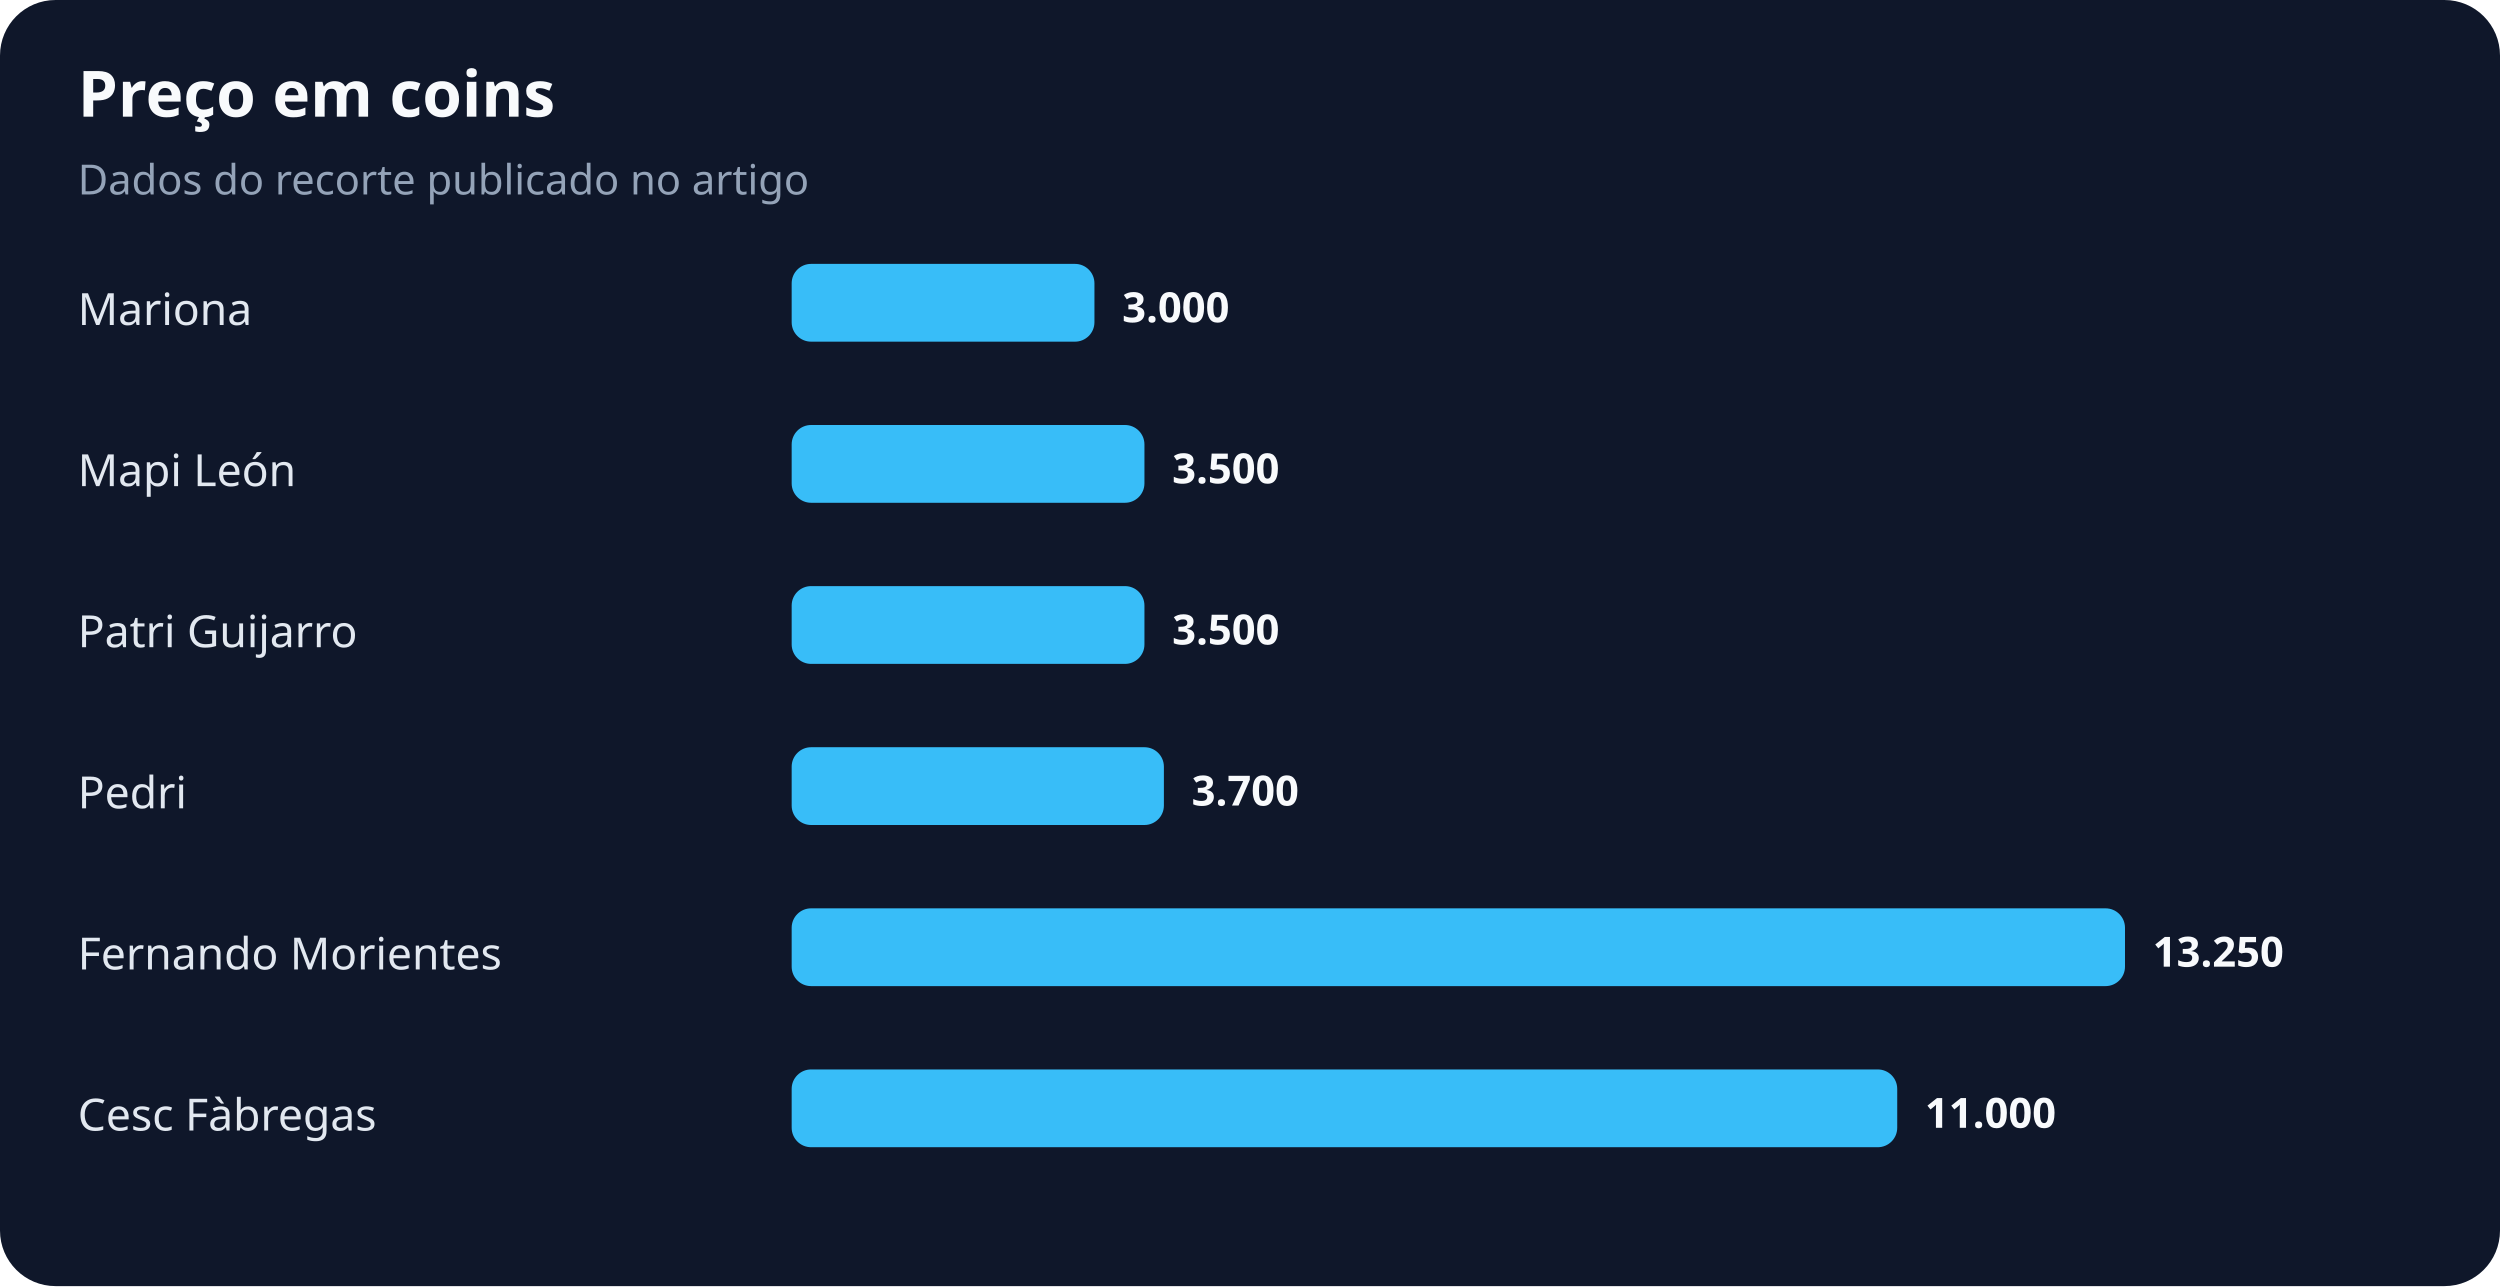
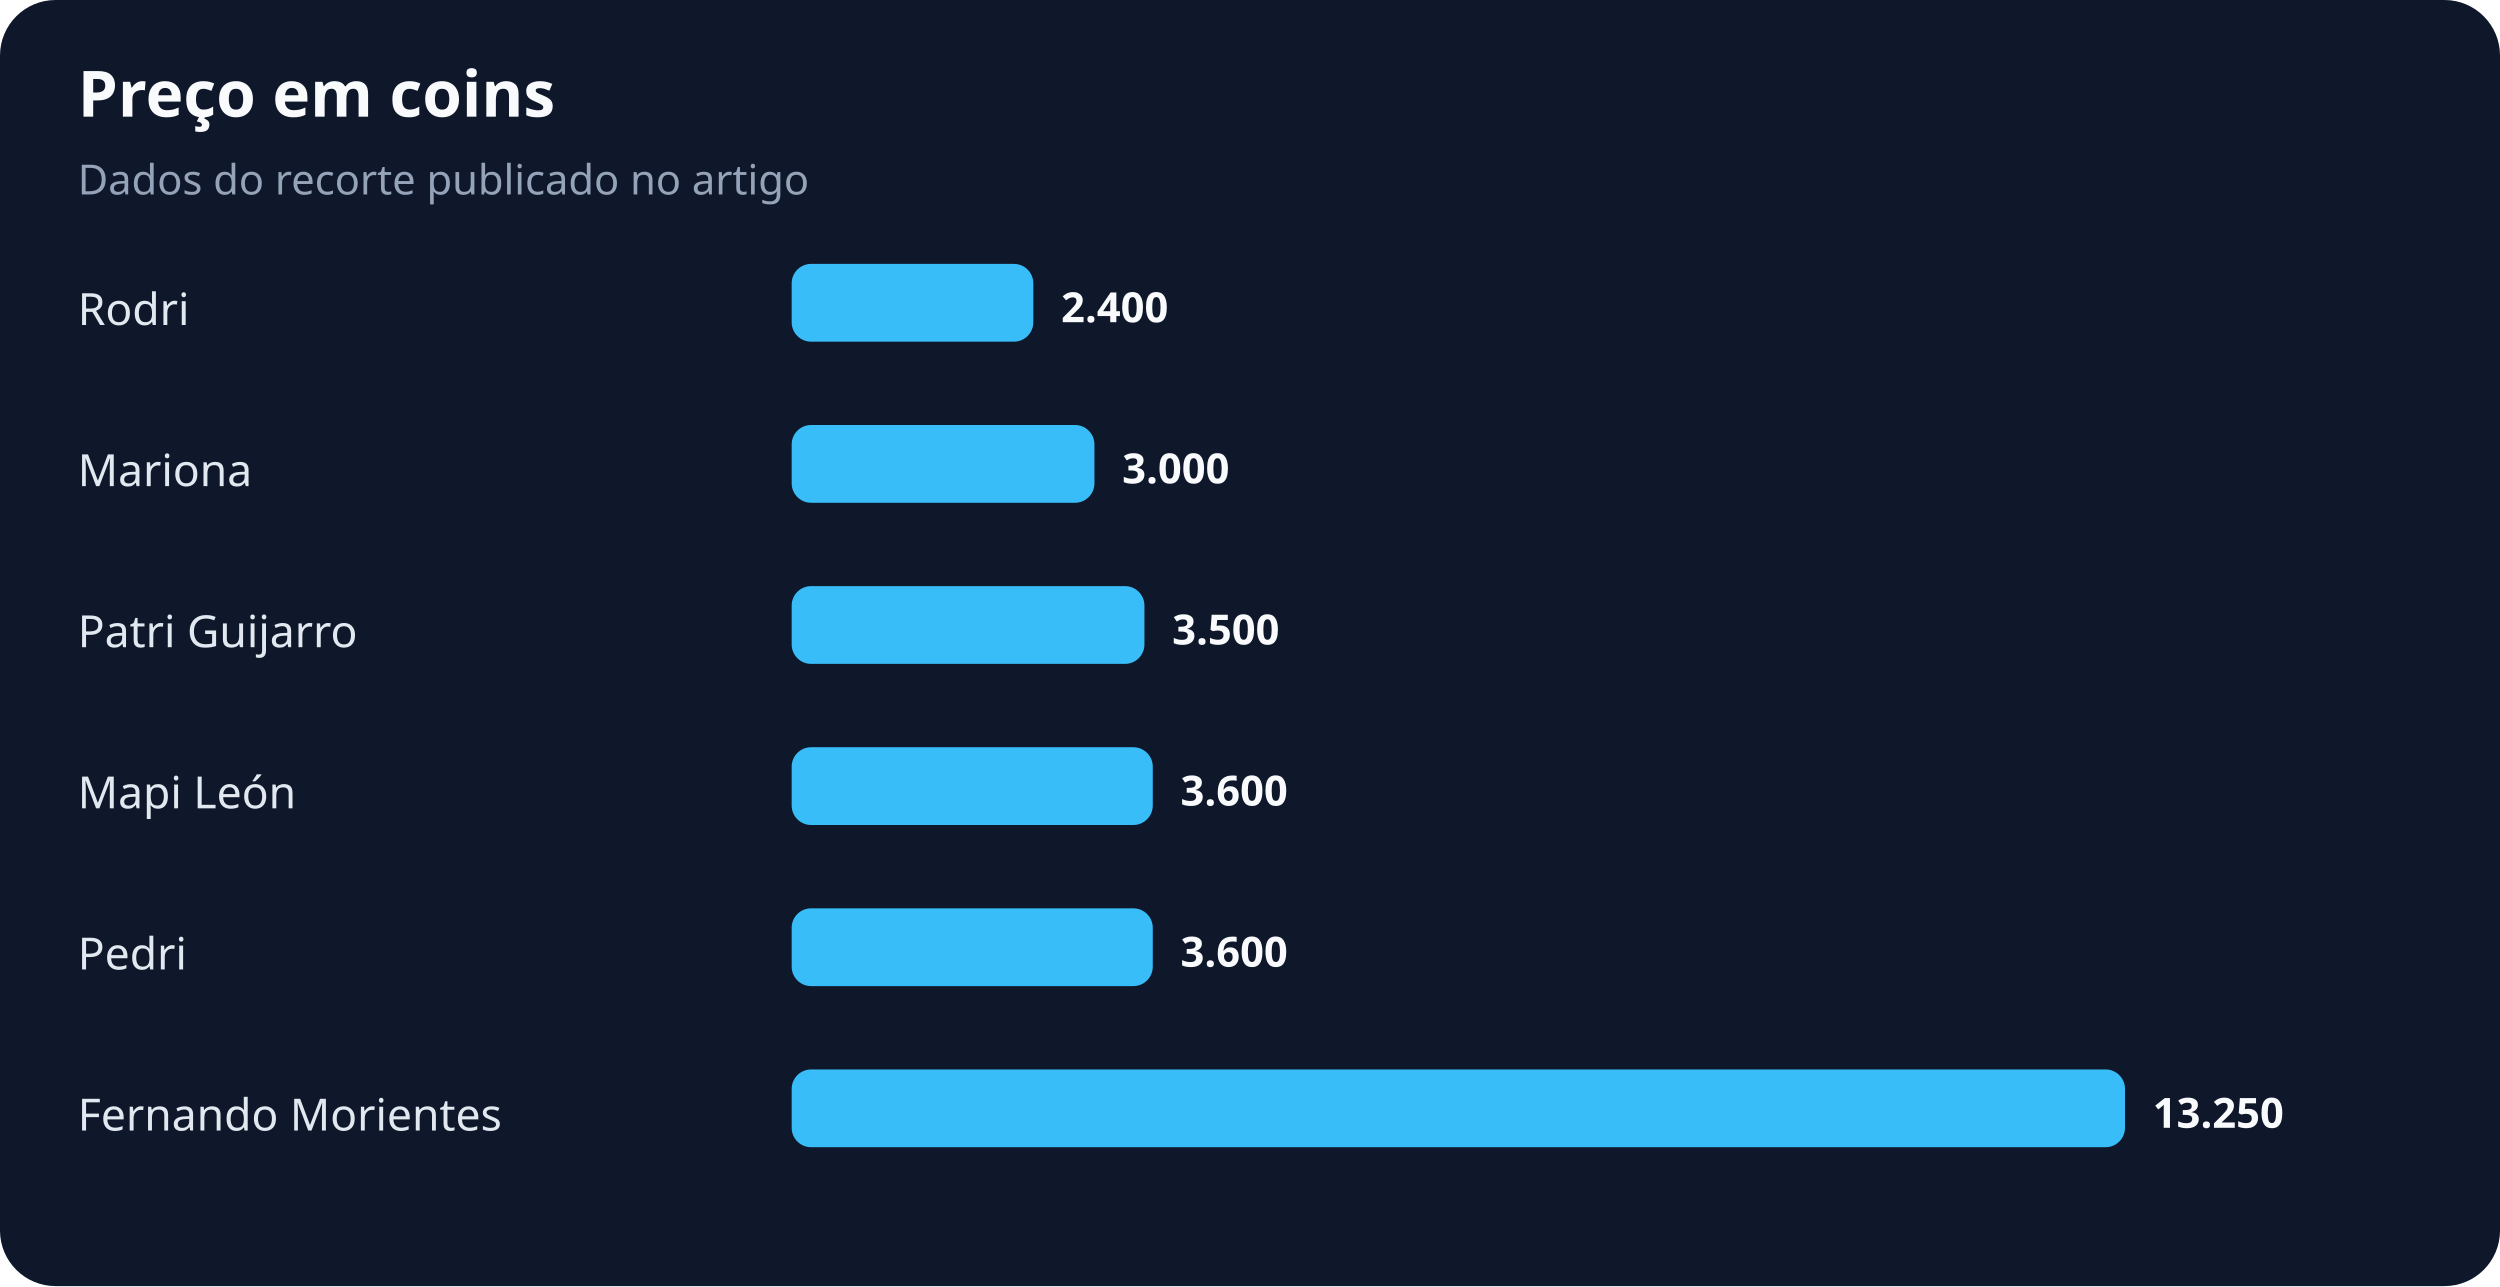
<svg xmlns="http://www.w3.org/2000/svg" width="900" height="463" viewBox="0 0 900 463" role="img" aria-labelledby="title desc">
  <rect width="100%" height="100%" rx="20" fill="#0f172a" />
  <text x="28" y="42" fill="#f8fafc" font-family="system-ui,sans-serif" font-size="23" font-weight="700">Preço em coins</text>
  <text x="28" y="70" fill="#94a3b8" font-family="system-ui,sans-serif" font-size="15">Dados do recorte publicado no artigo</text>
-   <text x="28" y="117" fill="#e2e8f0" font-family="system-ui,sans-serif" font-size="16">Mariona</text>
-   <rect x="285" y="95" width="109" height="28" rx="7" fill="#38bdf8" />
-   <text x="404" y="116" fill="#f8fafc" font-family="system-ui,sans-serif" font-size="15" font-weight="700">3.000</text>
-   <text x="28" y="175" fill="#e2e8f0" font-family="system-ui,sans-serif" font-size="16">Mapi León</text>
-   <rect x="285" y="153" width="127" height="28" rx="7" fill="#38bdf8" />
-   <text x="422" y="174" fill="#f8fafc" font-family="system-ui,sans-serif" font-size="15" font-weight="700">3.500</text>
+   <text x="28" y="117" fill="#e2e8f0" font-family="system-ui,sans-serif" font-size="16">Rodri</text>
+   <rect x="285" y="95" width="87" height="28" rx="7" fill="#38bdf8" />
+   <text x="382" y="116" fill="#f8fafc" font-family="system-ui,sans-serif" font-size="15" font-weight="700">2.400</text>
+   <text x="28" y="175" fill="#e2e8f0" font-family="system-ui,sans-serif" font-size="16">Mariona</text>
+   <rect x="285" y="153" width="109" height="28" rx="7" fill="#38bdf8" />
+   <text x="404" y="174" fill="#f8fafc" font-family="system-ui,sans-serif" font-size="15" font-weight="700">3.000</text>
  <text x="28" y="233" fill="#e2e8f0" font-family="system-ui,sans-serif" font-size="16">Patri Guijarro</text>
  <rect x="285" y="211" width="127" height="28" rx="7" fill="#38bdf8" />
  <text x="422" y="232" fill="#f8fafc" font-family="system-ui,sans-serif" font-size="15" font-weight="700">3.500</text>
-   <text x="28" y="291" fill="#e2e8f0" font-family="system-ui,sans-serif" font-size="16">Pedri</text>
-   <rect x="285" y="269" width="134" height="28" rx="7" fill="#38bdf8" />
-   <text x="429" y="290" fill="#f8fafc" font-family="system-ui,sans-serif" font-size="15" font-weight="700">3.700</text>
-   <text x="28" y="349" fill="#e2e8f0" font-family="system-ui,sans-serif" font-size="16">Fernando Morientes</text>
-   <rect x="285" y="327" width="480" height="28" rx="7" fill="#38bdf8" />
-   <text x="775" y="348" fill="#f8fafc" font-family="system-ui,sans-serif" font-size="15" font-weight="700">13.250</text>
-   <text x="28" y="407" fill="#e2e8f0" font-family="system-ui,sans-serif" font-size="16">Cesc Fàbregas</text>
-   <rect x="285" y="385" width="398" height="28" rx="7" fill="#38bdf8" />
-   <text x="693" y="406" fill="#f8fafc" font-family="system-ui,sans-serif" font-size="15" font-weight="700">11.000</text>
+   <text x="28" y="291" fill="#e2e8f0" font-family="system-ui,sans-serif" font-size="16">Mapi León</text>
+   <rect x="285" y="269" width="130" height="28" rx="7" fill="#38bdf8" />
+   <text x="425" y="290" fill="#f8fafc" font-family="system-ui,sans-serif" font-size="15" font-weight="700">3.600</text>
+   <text x="28" y="349" fill="#e2e8f0" font-family="system-ui,sans-serif" font-size="16">Pedri</text>
+   <rect x="285" y="327" width="130" height="28" rx="7" fill="#38bdf8" />
+   <text x="425" y="348" fill="#f8fafc" font-family="system-ui,sans-serif" font-size="15" font-weight="700">3.600</text>
+   <text x="28" y="407" fill="#e2e8f0" font-family="system-ui,sans-serif" font-size="16">Fernando Morientes</text>
+   <rect x="285" y="385" width="480" height="28" rx="7" fill="#38bdf8" />
+   <text x="775" y="406" fill="#f8fafc" font-family="system-ui,sans-serif" font-size="15" font-weight="700">13.250</text>
</svg>
